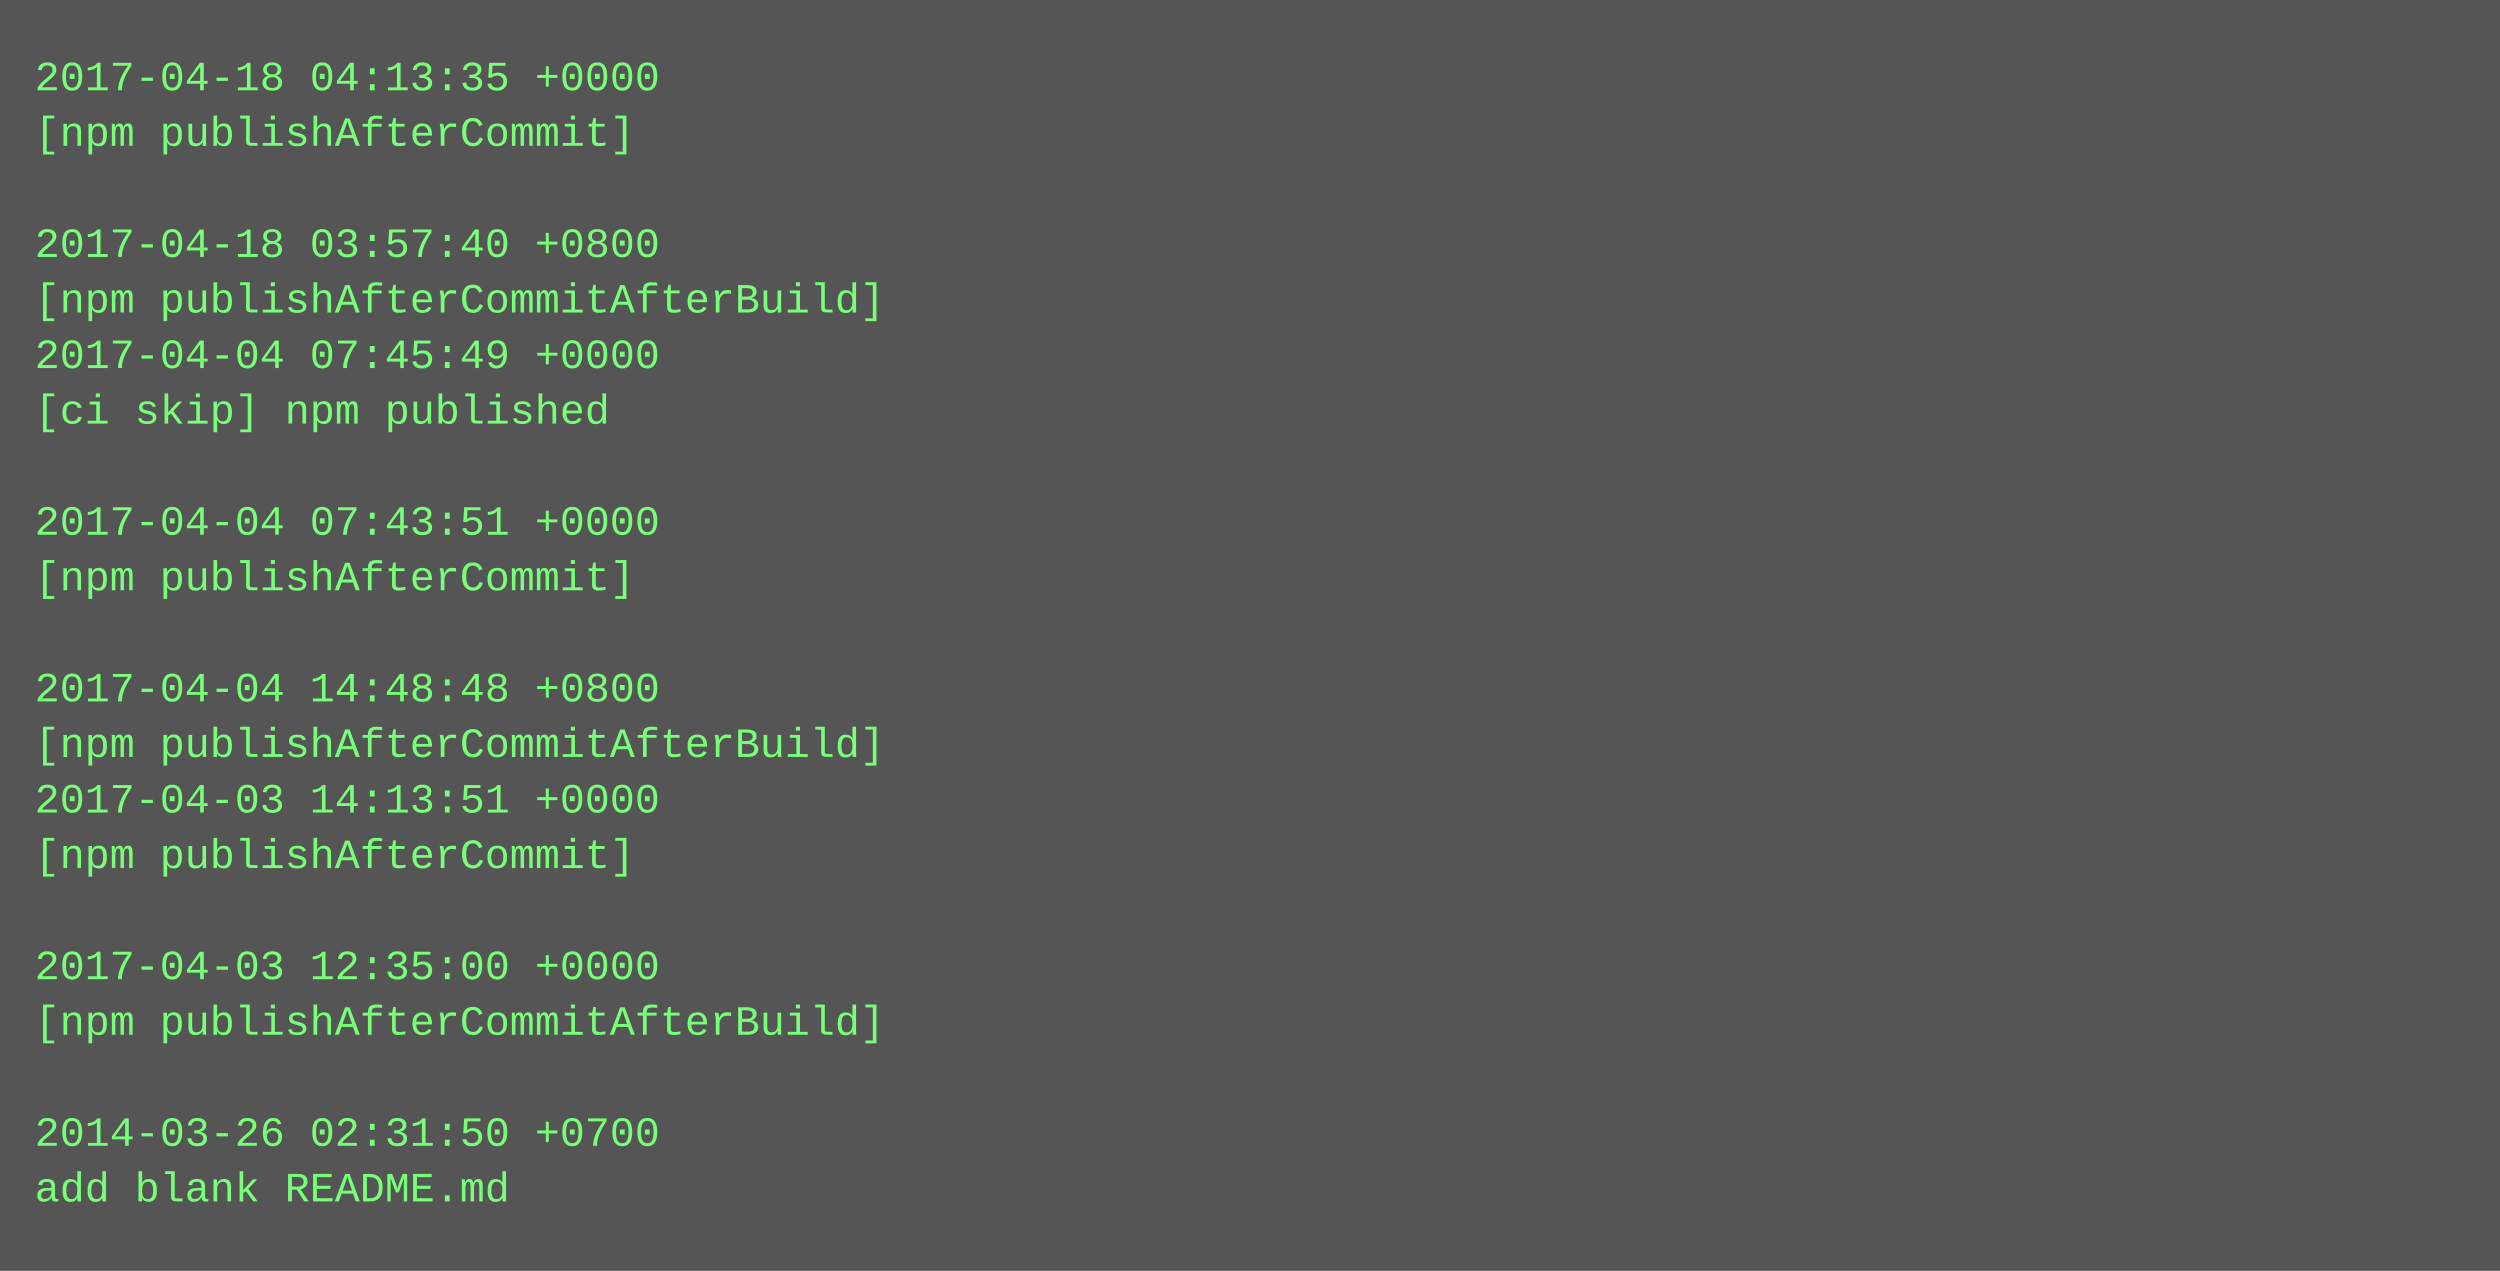
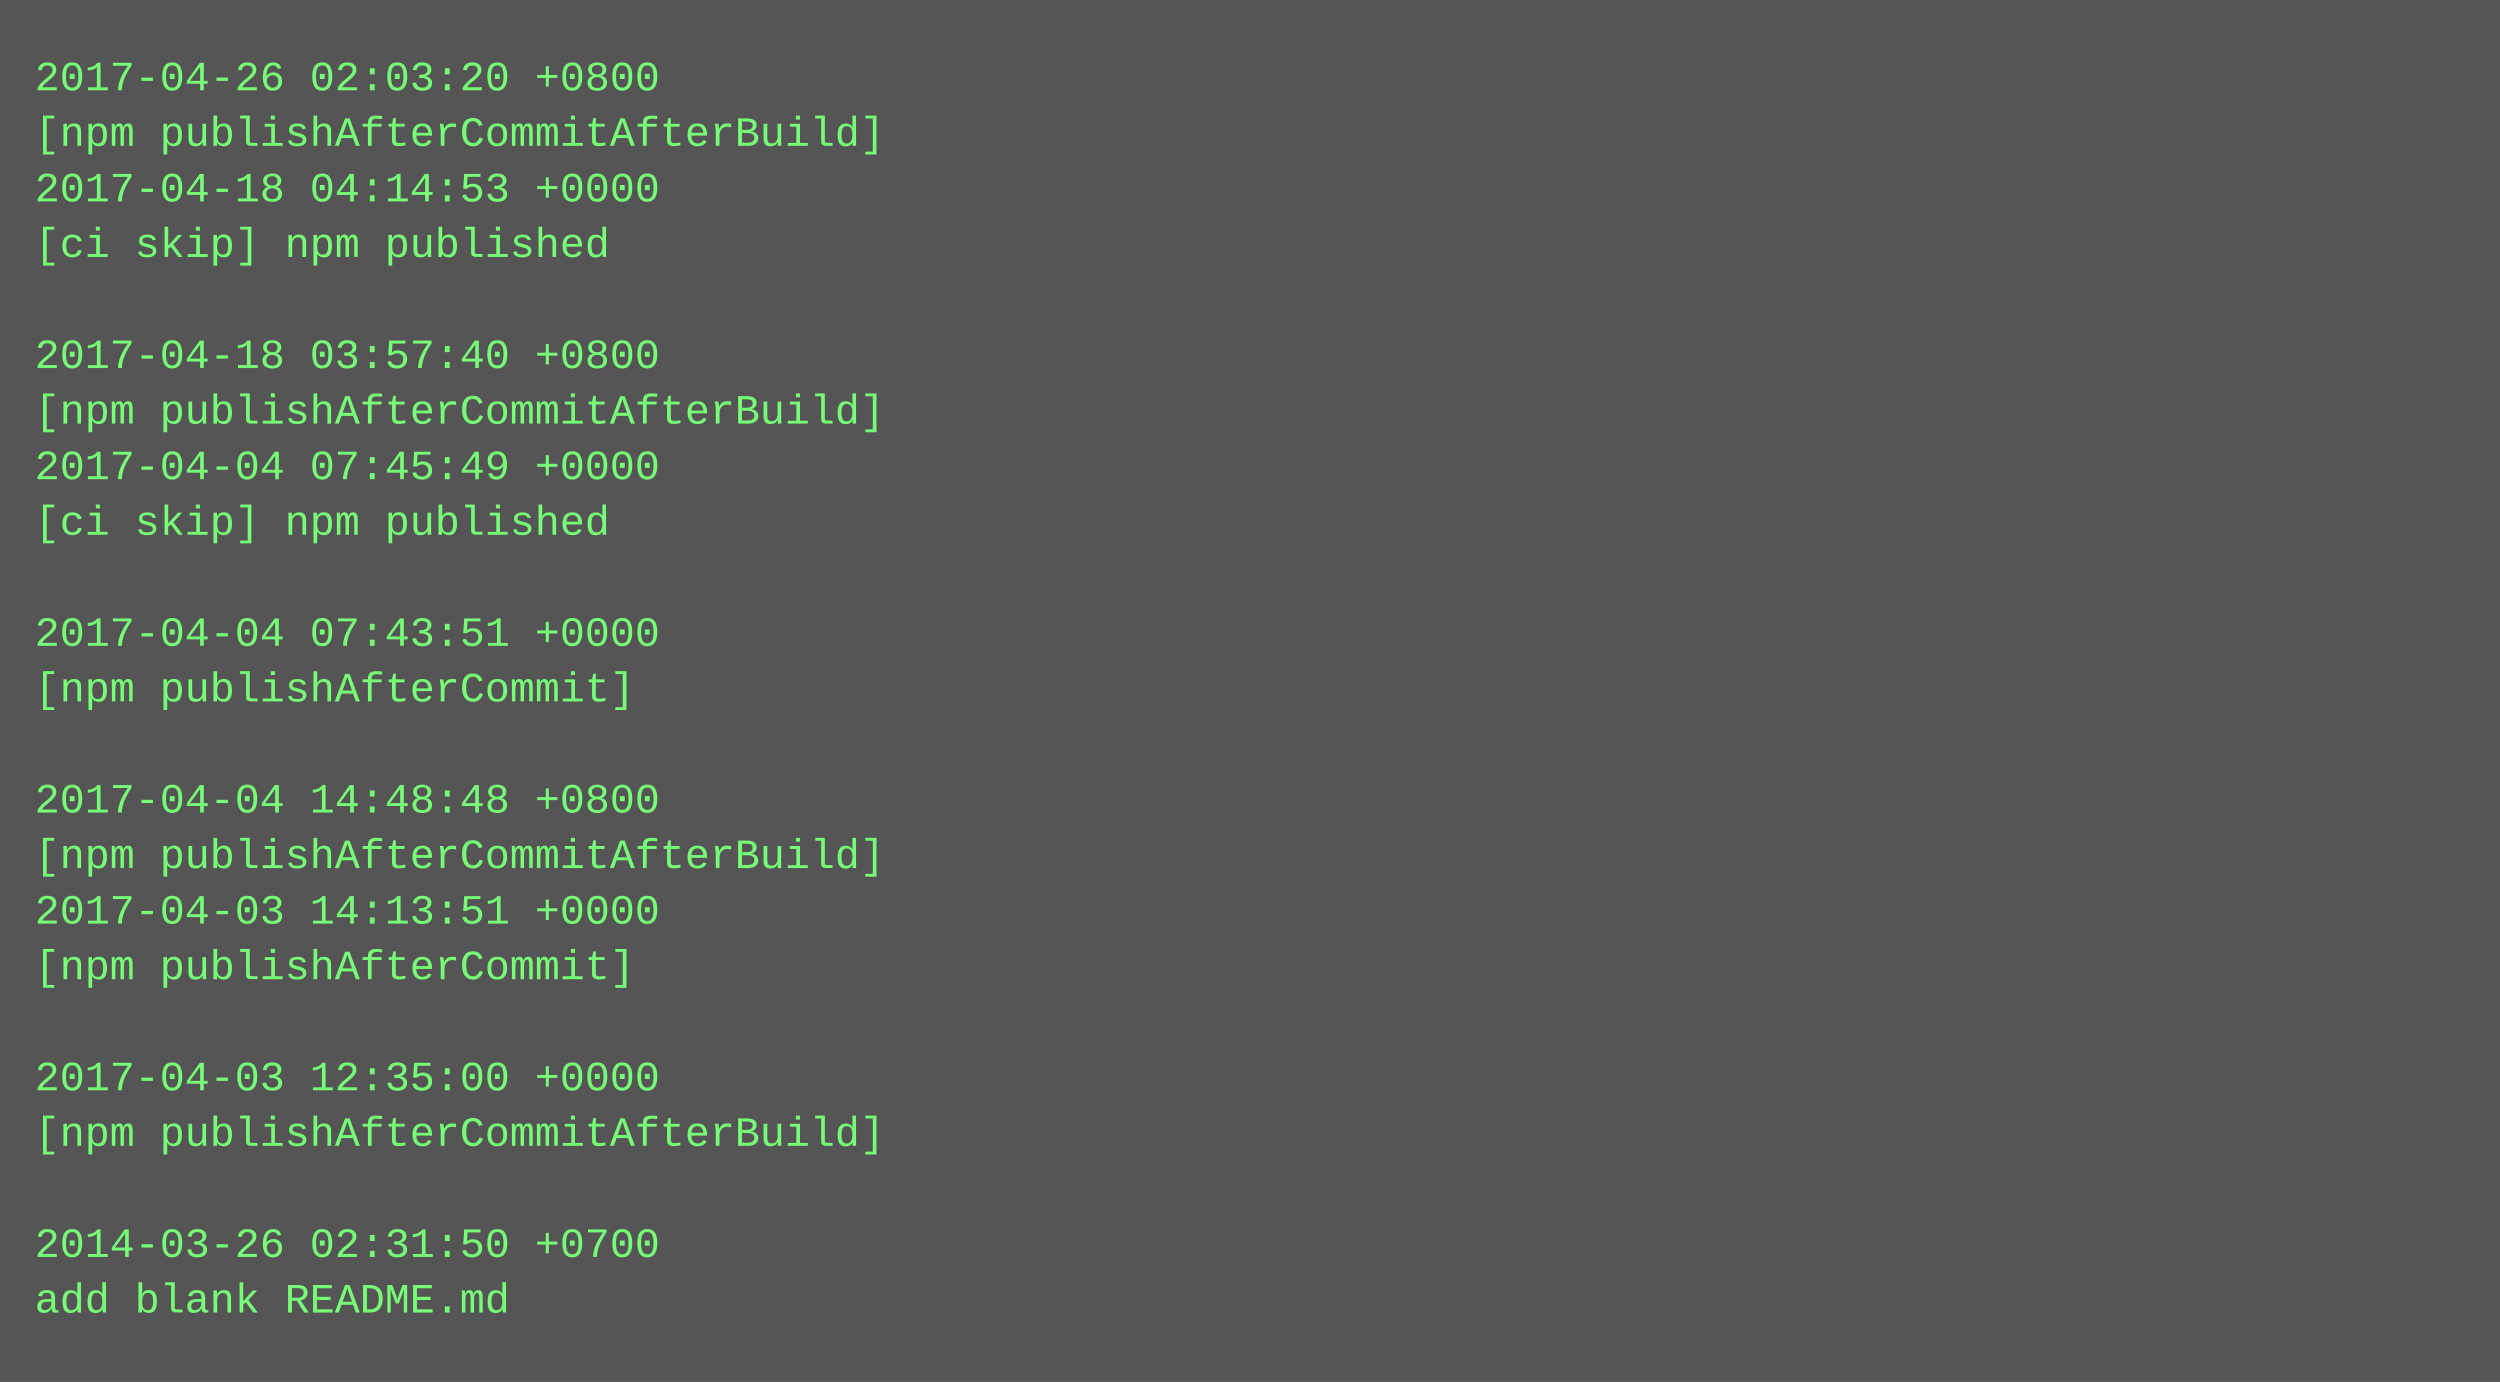
- <svg xmlns="http://www.w3.org/2000/svg" height="366" width="720">
-   <rect height="366" fill="#555" width="720" />
+ <svg xmlns="http://www.w3.org/2000/svg" height="398" width="720">
+   <rect height="398" fill="#555" width="720" />
  <text fill="#7f7" font-family="Courier New" font-size="12" xml:space="preserve">
-     <tspan x="10" y="26">2017-04-18 04:13:35 +0000</tspan>
-     <tspan x="10" y="42">[npm publishAfterCommit]</tspan>
-     <tspan x="10" y="58" />
-     <tspan x="10" y="74">2017-04-18 03:57:40 +0800</tspan>
-     <tspan x="10" y="90">[npm publishAfterCommitAfterBuild]</tspan>
-     <tspan x="10" y="106">2017-04-04 07:45:49 +0000</tspan>
-     <tspan x="10" y="122">[ci skip] npm published</tspan>
-     <tspan x="10" y="138" />
-     <tspan x="10" y="154">2017-04-04 07:43:51 +0000</tspan>
-     <tspan x="10" y="170">[npm publishAfterCommit]</tspan>
-     <tspan x="10" y="186" />
-     <tspan x="10" y="202">2017-04-04 14:48:48 +0800</tspan>
-     <tspan x="10" y="218">[npm publishAfterCommitAfterBuild]</tspan>
-     <tspan x="10" y="234">2017-04-03 14:13:51 +0000</tspan>
-     <tspan x="10" y="250">[npm publishAfterCommit]</tspan>
-     <tspan x="10" y="266" />
-     <tspan x="10" y="282">2017-04-03 12:35:00 +0000</tspan>
-     <tspan x="10" y="298">[npm publishAfterCommitAfterBuild]</tspan>
-     <tspan x="10" y="314" />
-     <tspan x="10" y="330">2014-03-26 02:31:50 +0700</tspan>
-     <tspan x="10" y="346">add blank README.md</tspan>
+     <tspan x="10" y="26">2017-04-26 02:03:20 +0800</tspan>
+     <tspan x="10" y="42">[npm publishAfterCommitAfterBuild]</tspan>
+     <tspan x="10" y="58">2017-04-18 04:14:53 +0000</tspan>
+     <tspan x="10" y="74">[ci skip] npm published</tspan>
+     <tspan x="10" y="90" />
+     <tspan x="10" y="106">2017-04-18 03:57:40 +0800</tspan>
+     <tspan x="10" y="122">[npm publishAfterCommitAfterBuild]</tspan>
+     <tspan x="10" y="138">2017-04-04 07:45:49 +0000</tspan>
+     <tspan x="10" y="154">[ci skip] npm published</tspan>
+     <tspan x="10" y="170" />
+     <tspan x="10" y="186">2017-04-04 07:43:51 +0000</tspan>
+     <tspan x="10" y="202">[npm publishAfterCommit]</tspan>
+     <tspan x="10" y="218" />
+     <tspan x="10" y="234">2017-04-04 14:48:48 +0800</tspan>
+     <tspan x="10" y="250">[npm publishAfterCommitAfterBuild]</tspan>
+     <tspan x="10" y="266">2017-04-03 14:13:51 +0000</tspan>
+     <tspan x="10" y="282">[npm publishAfterCommit]</tspan>
+     <tspan x="10" y="298" />
+     <tspan x="10" y="314">2017-04-03 12:35:00 +0000</tspan>
+     <tspan x="10" y="330">[npm publishAfterCommitAfterBuild]</tspan>
+     <tspan x="10" y="346" />
+     <tspan x="10" y="362">2014-03-26 02:31:50 +0700</tspan>
+     <tspan x="10" y="378">add blank README.md</tspan>
  </text>
</svg>
